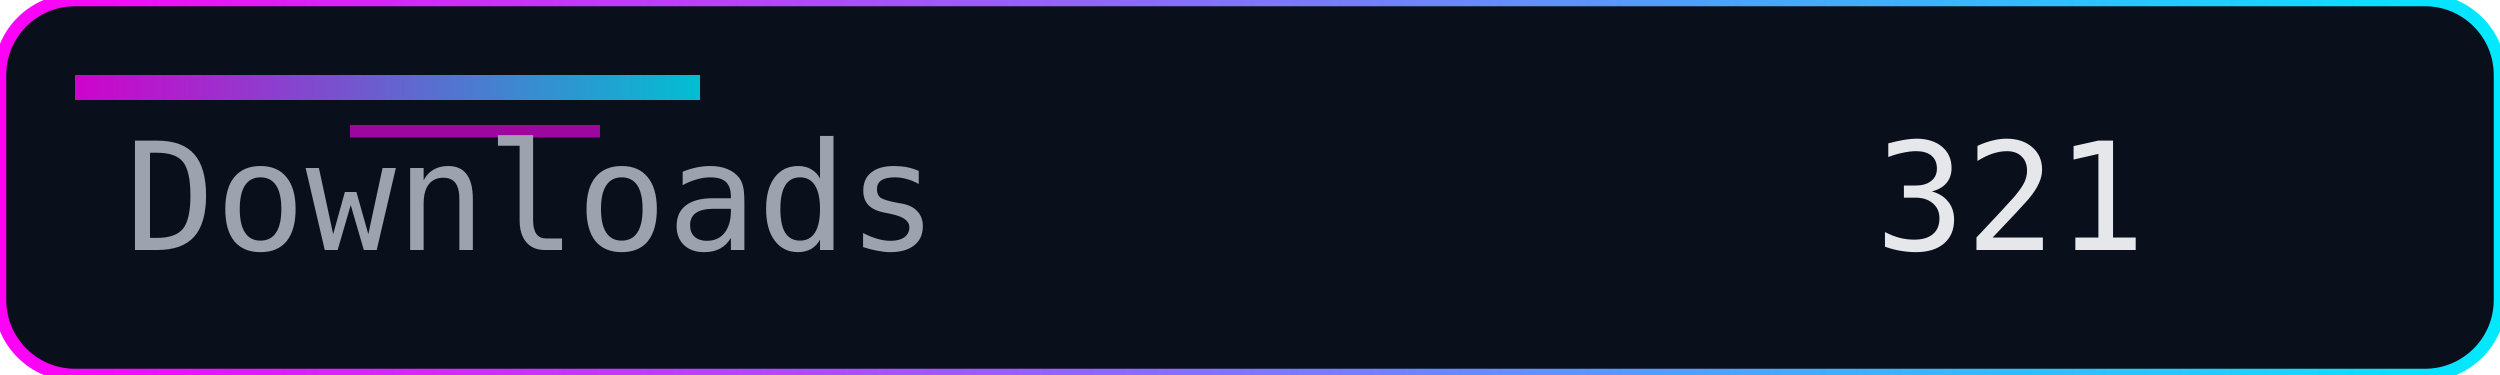
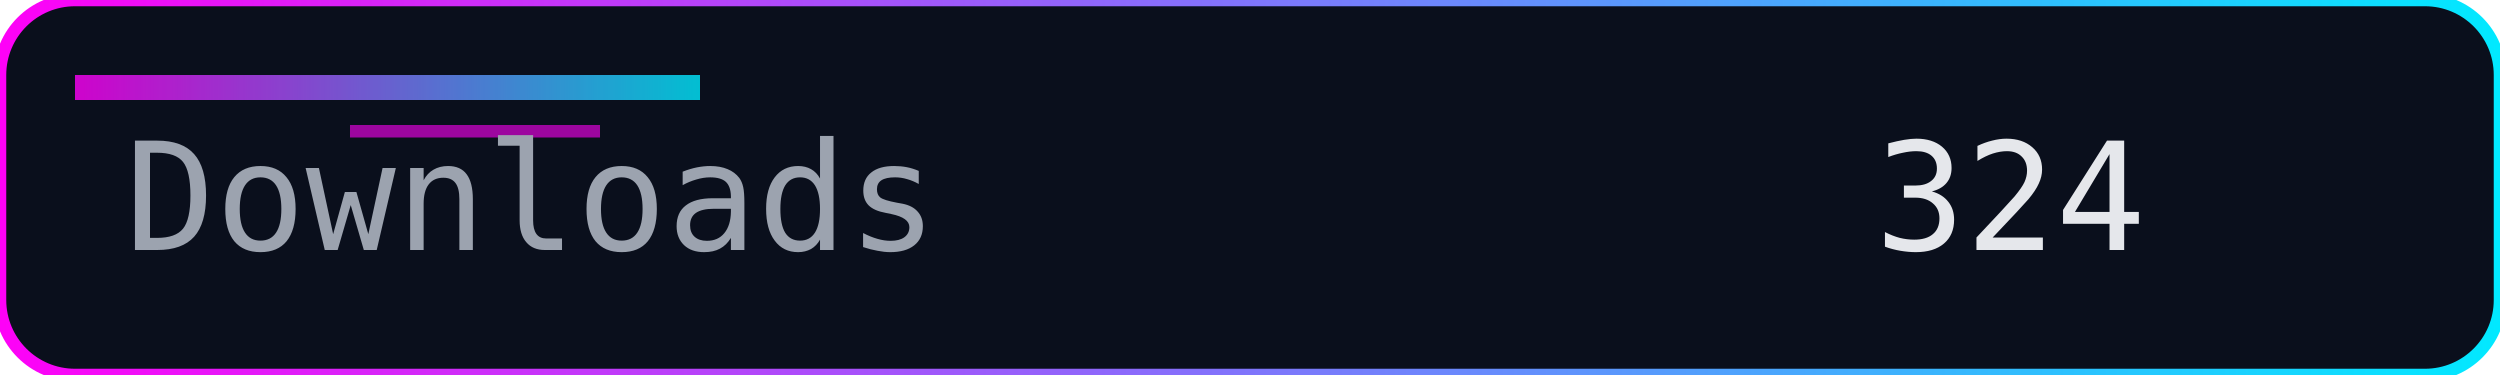
<svg xmlns="http://www.w3.org/2000/svg" width="200" height="30" role="img" aria-label="Downloads">
  <defs>
    <linearGradient id="accent" x1="0" y1="0" x2="1" y2="0">
      <stop offset="0%" stop-color="#ff00f7" />
      <stop offset="100%" stop-color="#00eaff" />
    </linearGradient>
  </defs>
  <rect width="200" height="30" rx="6" fill="#0a0f1c" />
  <rect width="200" height="30" rx="6" fill="none" stroke="url(#accent)" stroke-width="1" />
  <rect x="6" y="6" width="50" height="2" fill="url(#accent)" opacity="0.8" />
  <rect x="28" y="10" width="20" height="1" fill="#ff00f7" opacity="0.6" />
  <g font-family="Consolas, Menlo, monospace" font-size="12">
    <text x="10" y="20" fill="#9ca3af">Downloads</text>
-     <text x="150" y="20" fill="#e5e7eb">321</text>
+     <text x="150" y="20" fill="#e5e7eb">324</text>
  </g>
</svg>
